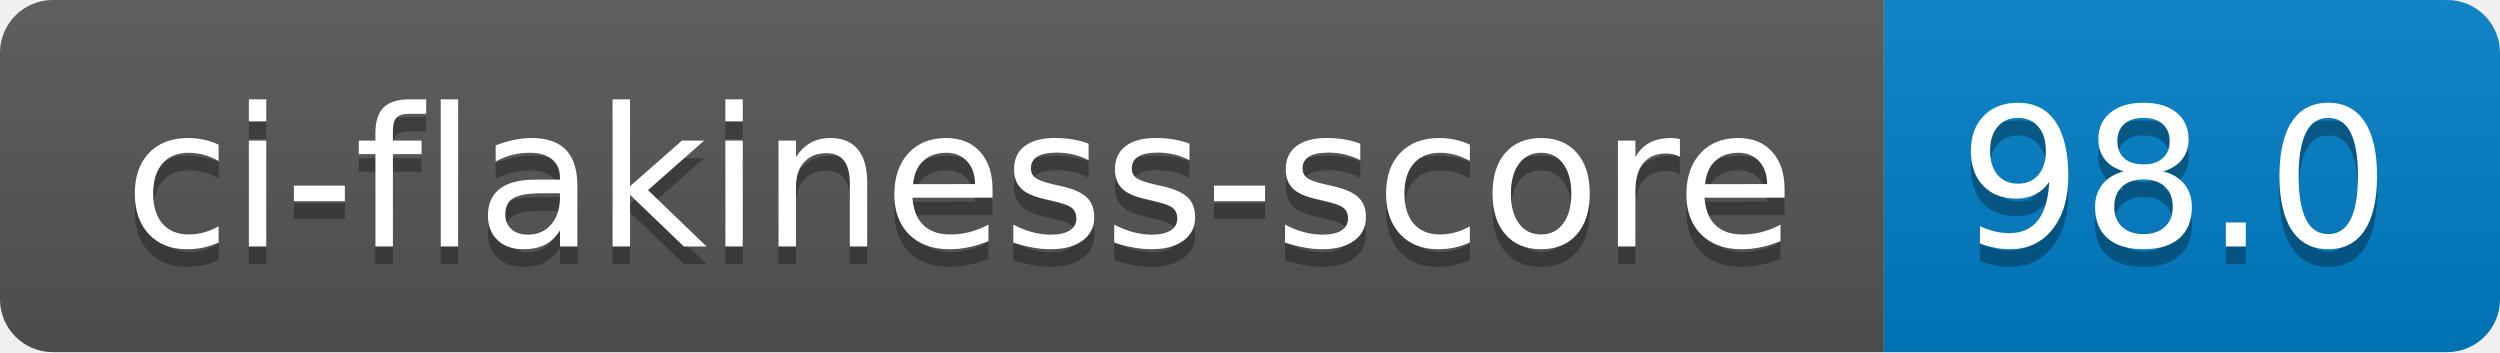
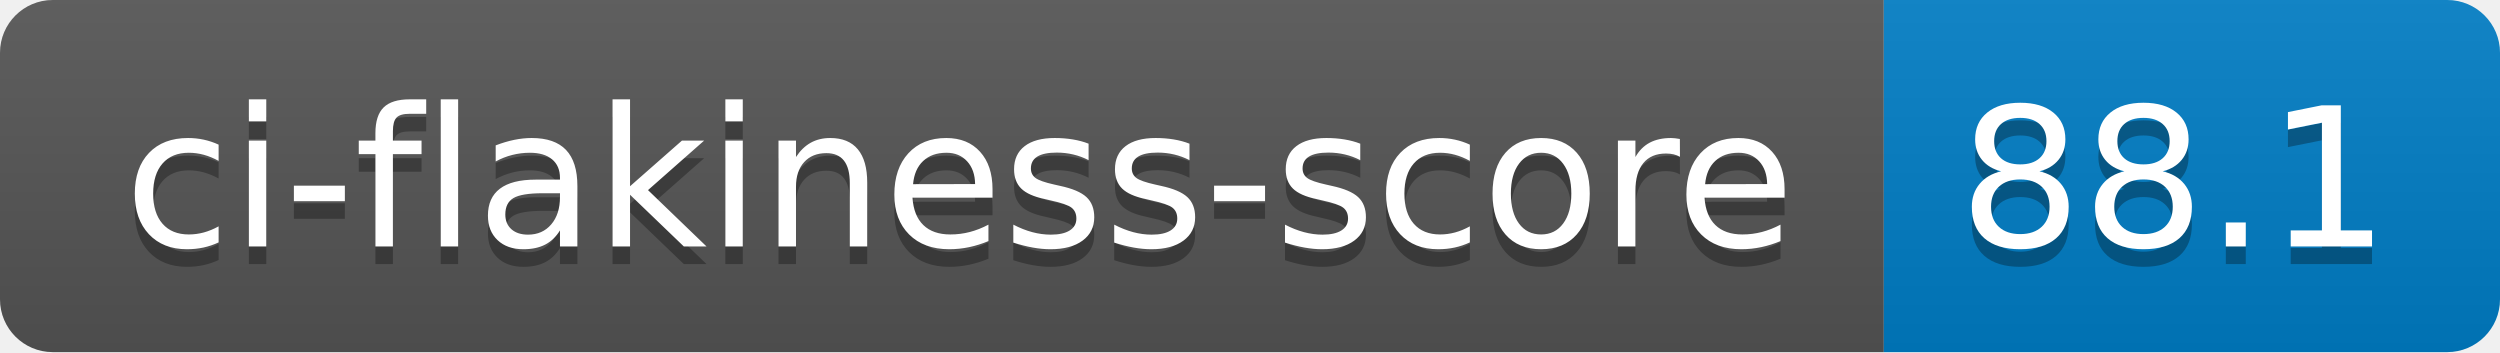
- <svg xmlns="http://www.w3.org/2000/svg" width="142" height="20" role="img" aria-label="ci-flakiness-score: 98.0">
+ <svg xmlns="http://www.w3.org/2000/svg" width="142" height="20" role="img" aria-label="ci-flakiness-score: 88.1">
  <linearGradient id="s" x2="0" y2="100%">
    <stop offset="0" stop-color="#bbb" stop-opacity=".1" />
    <stop offset="1" stop-opacity=".1" />
  </linearGradient>
  <clipPath id="r">
    <rect width="142" height="20" rx="3" fill="#fff" />
  </clipPath>
  <g clip-path="url(#r)">
    <rect width="107" height="20" fill="#555" />
    <rect x="107" width="35" height="20" fill="#007ec6" />
    <rect width="142" height="20" fill="url(#s)" />
  </g>
  <g fill="#fff" text-anchor="middle" font-family="Verdana,Geneva,DejaVu Sans,sans-serif" text-rendering="geometricPrecision" font-size="110">
    <text aria-hidden="true" x="545" y="150" fill="#010101" fill-opacity=".3" transform="scale(.1)" textLength="970">ci-flakiness-score</text>
    <text x="545" y="140" transform="scale(.1)" fill="#fff" textLength="970">ci-flakiness-score</text>
-     <text aria-hidden="true" x="1235" y="150" fill="#010101" fill-opacity=".3" transform="scale(.1)" textLength="250">98.0</text>
-     <text x="1235" y="140" transform="scale(.1)" fill="#fff" textLength="250">98.0</text>
+     <text aria-hidden="true" x="1235" y="150" fill="#010101" fill-opacity=".3" transform="scale(.1)" textLength="250">88.1</text>
+     <text x="1235" y="140" transform="scale(.1)" fill="#fff" textLength="250">88.1</text>
  </g>
</svg>
